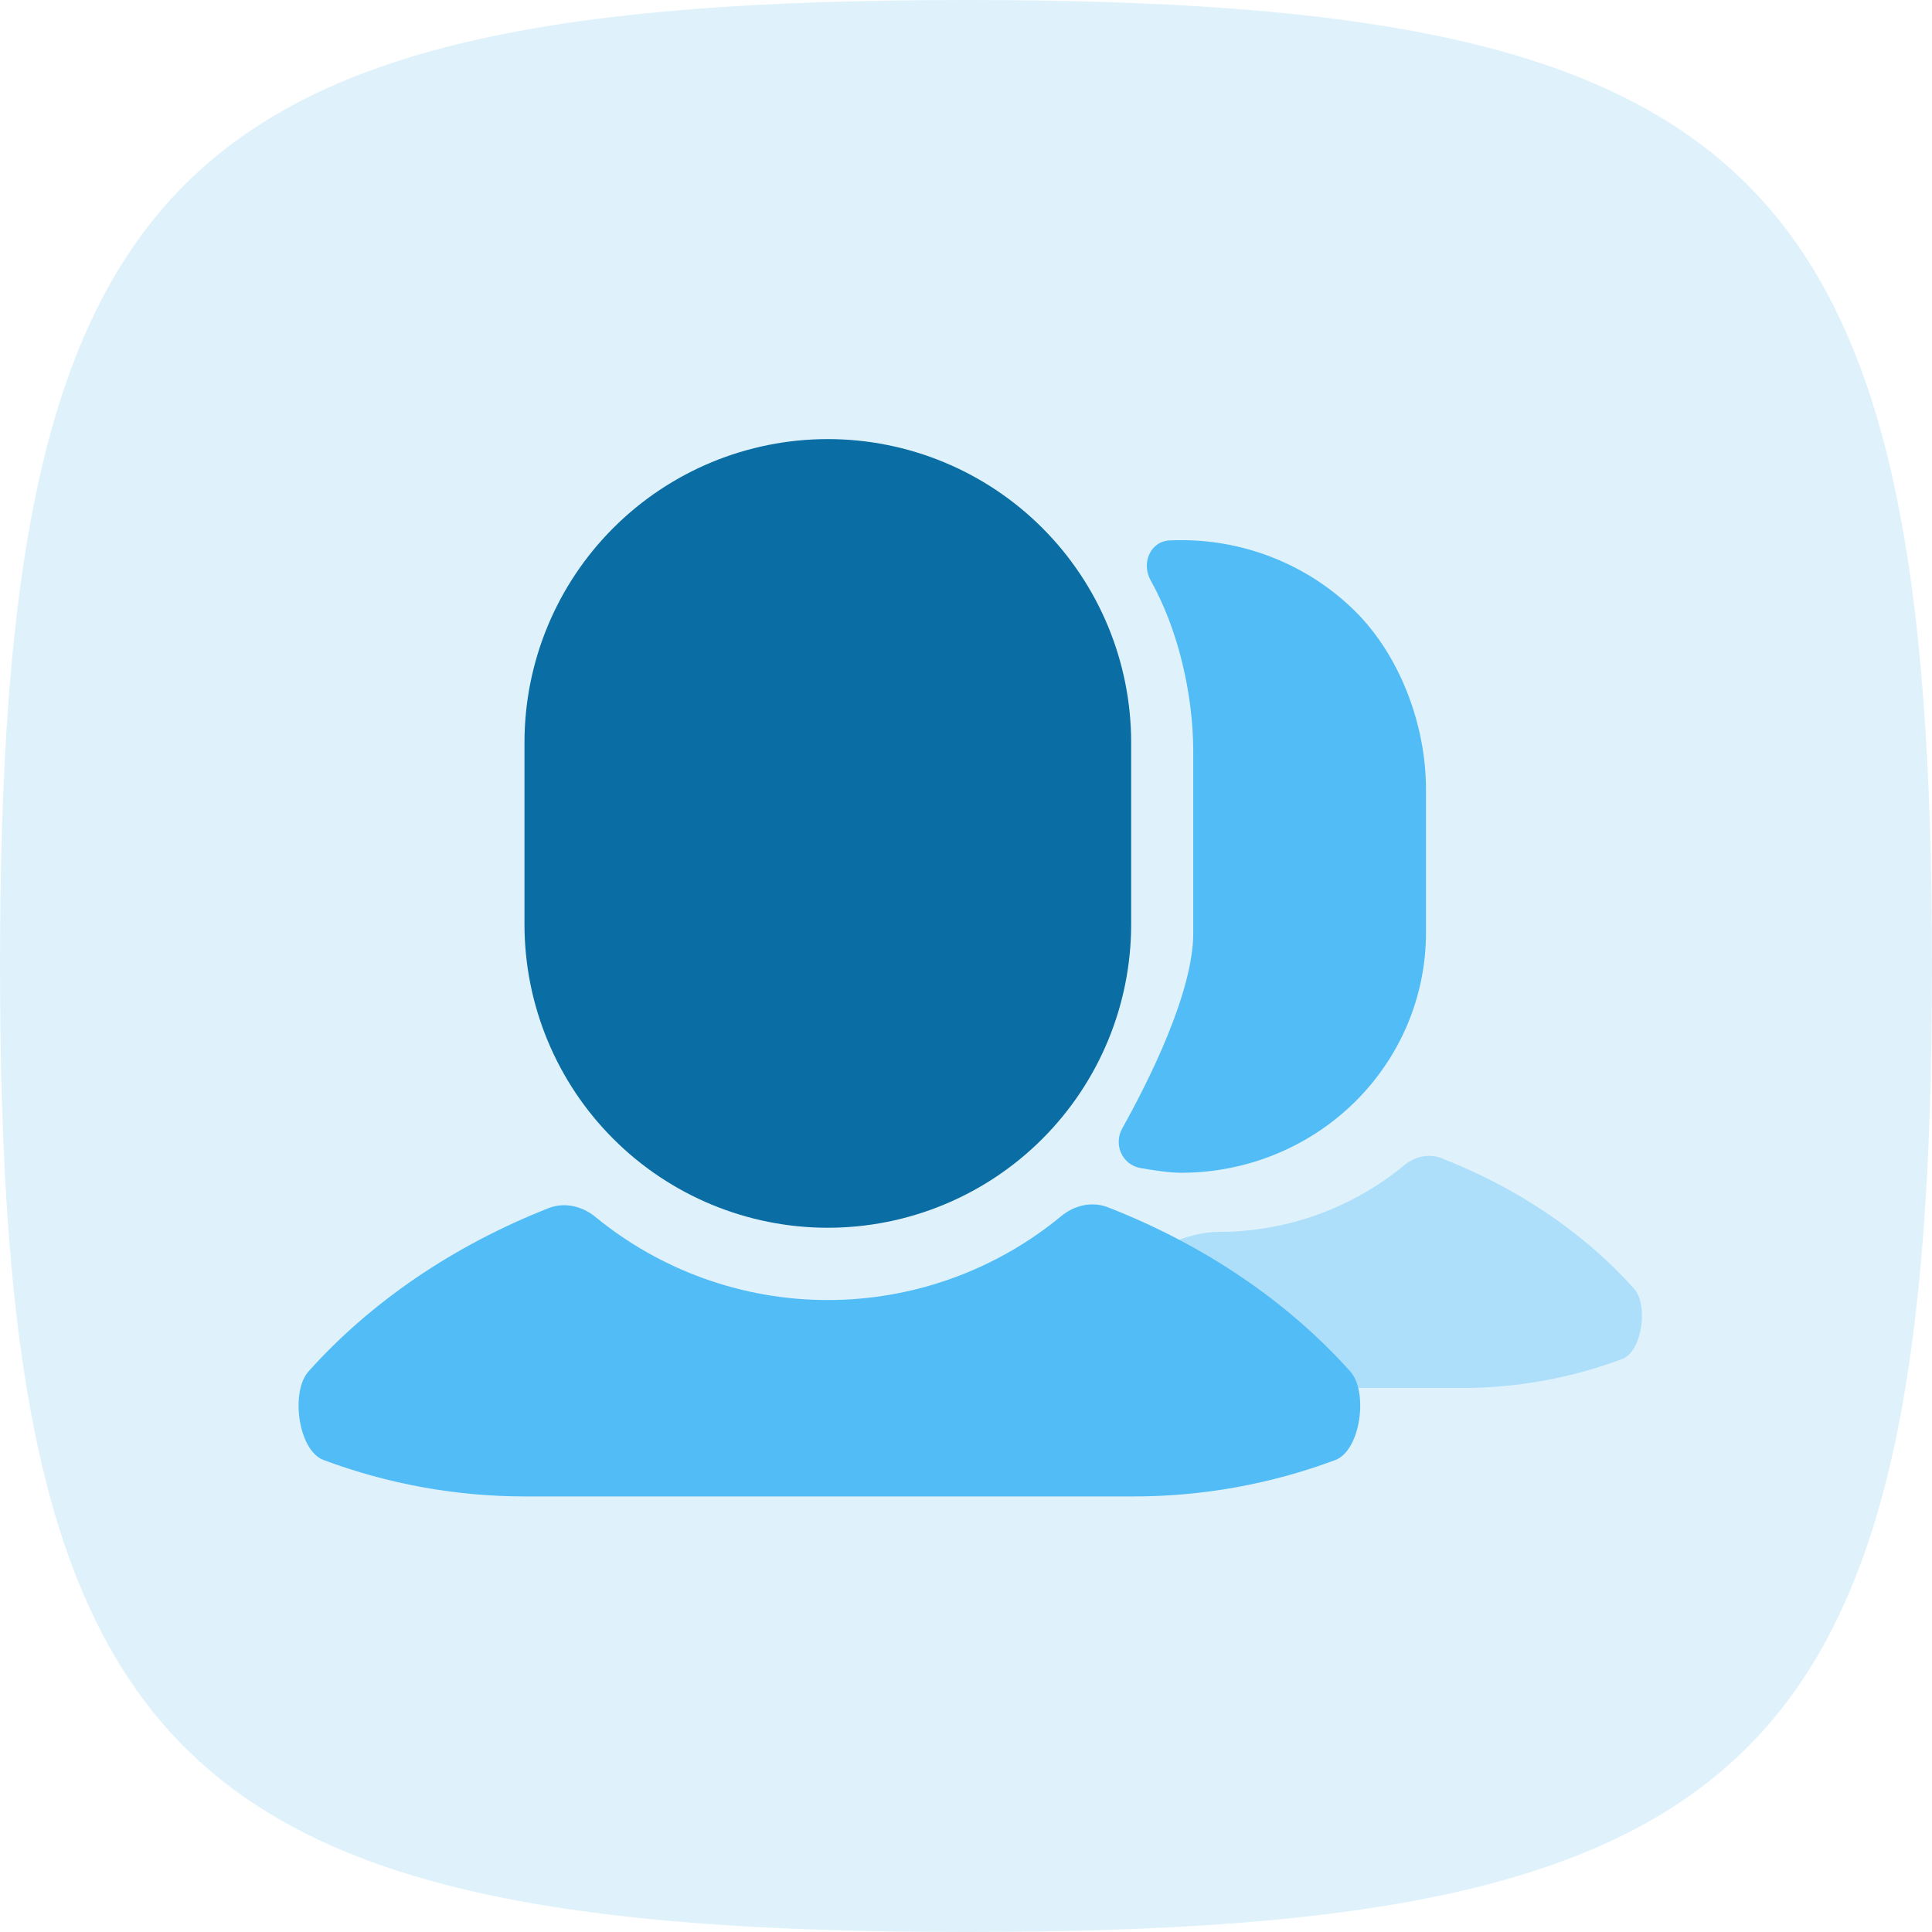
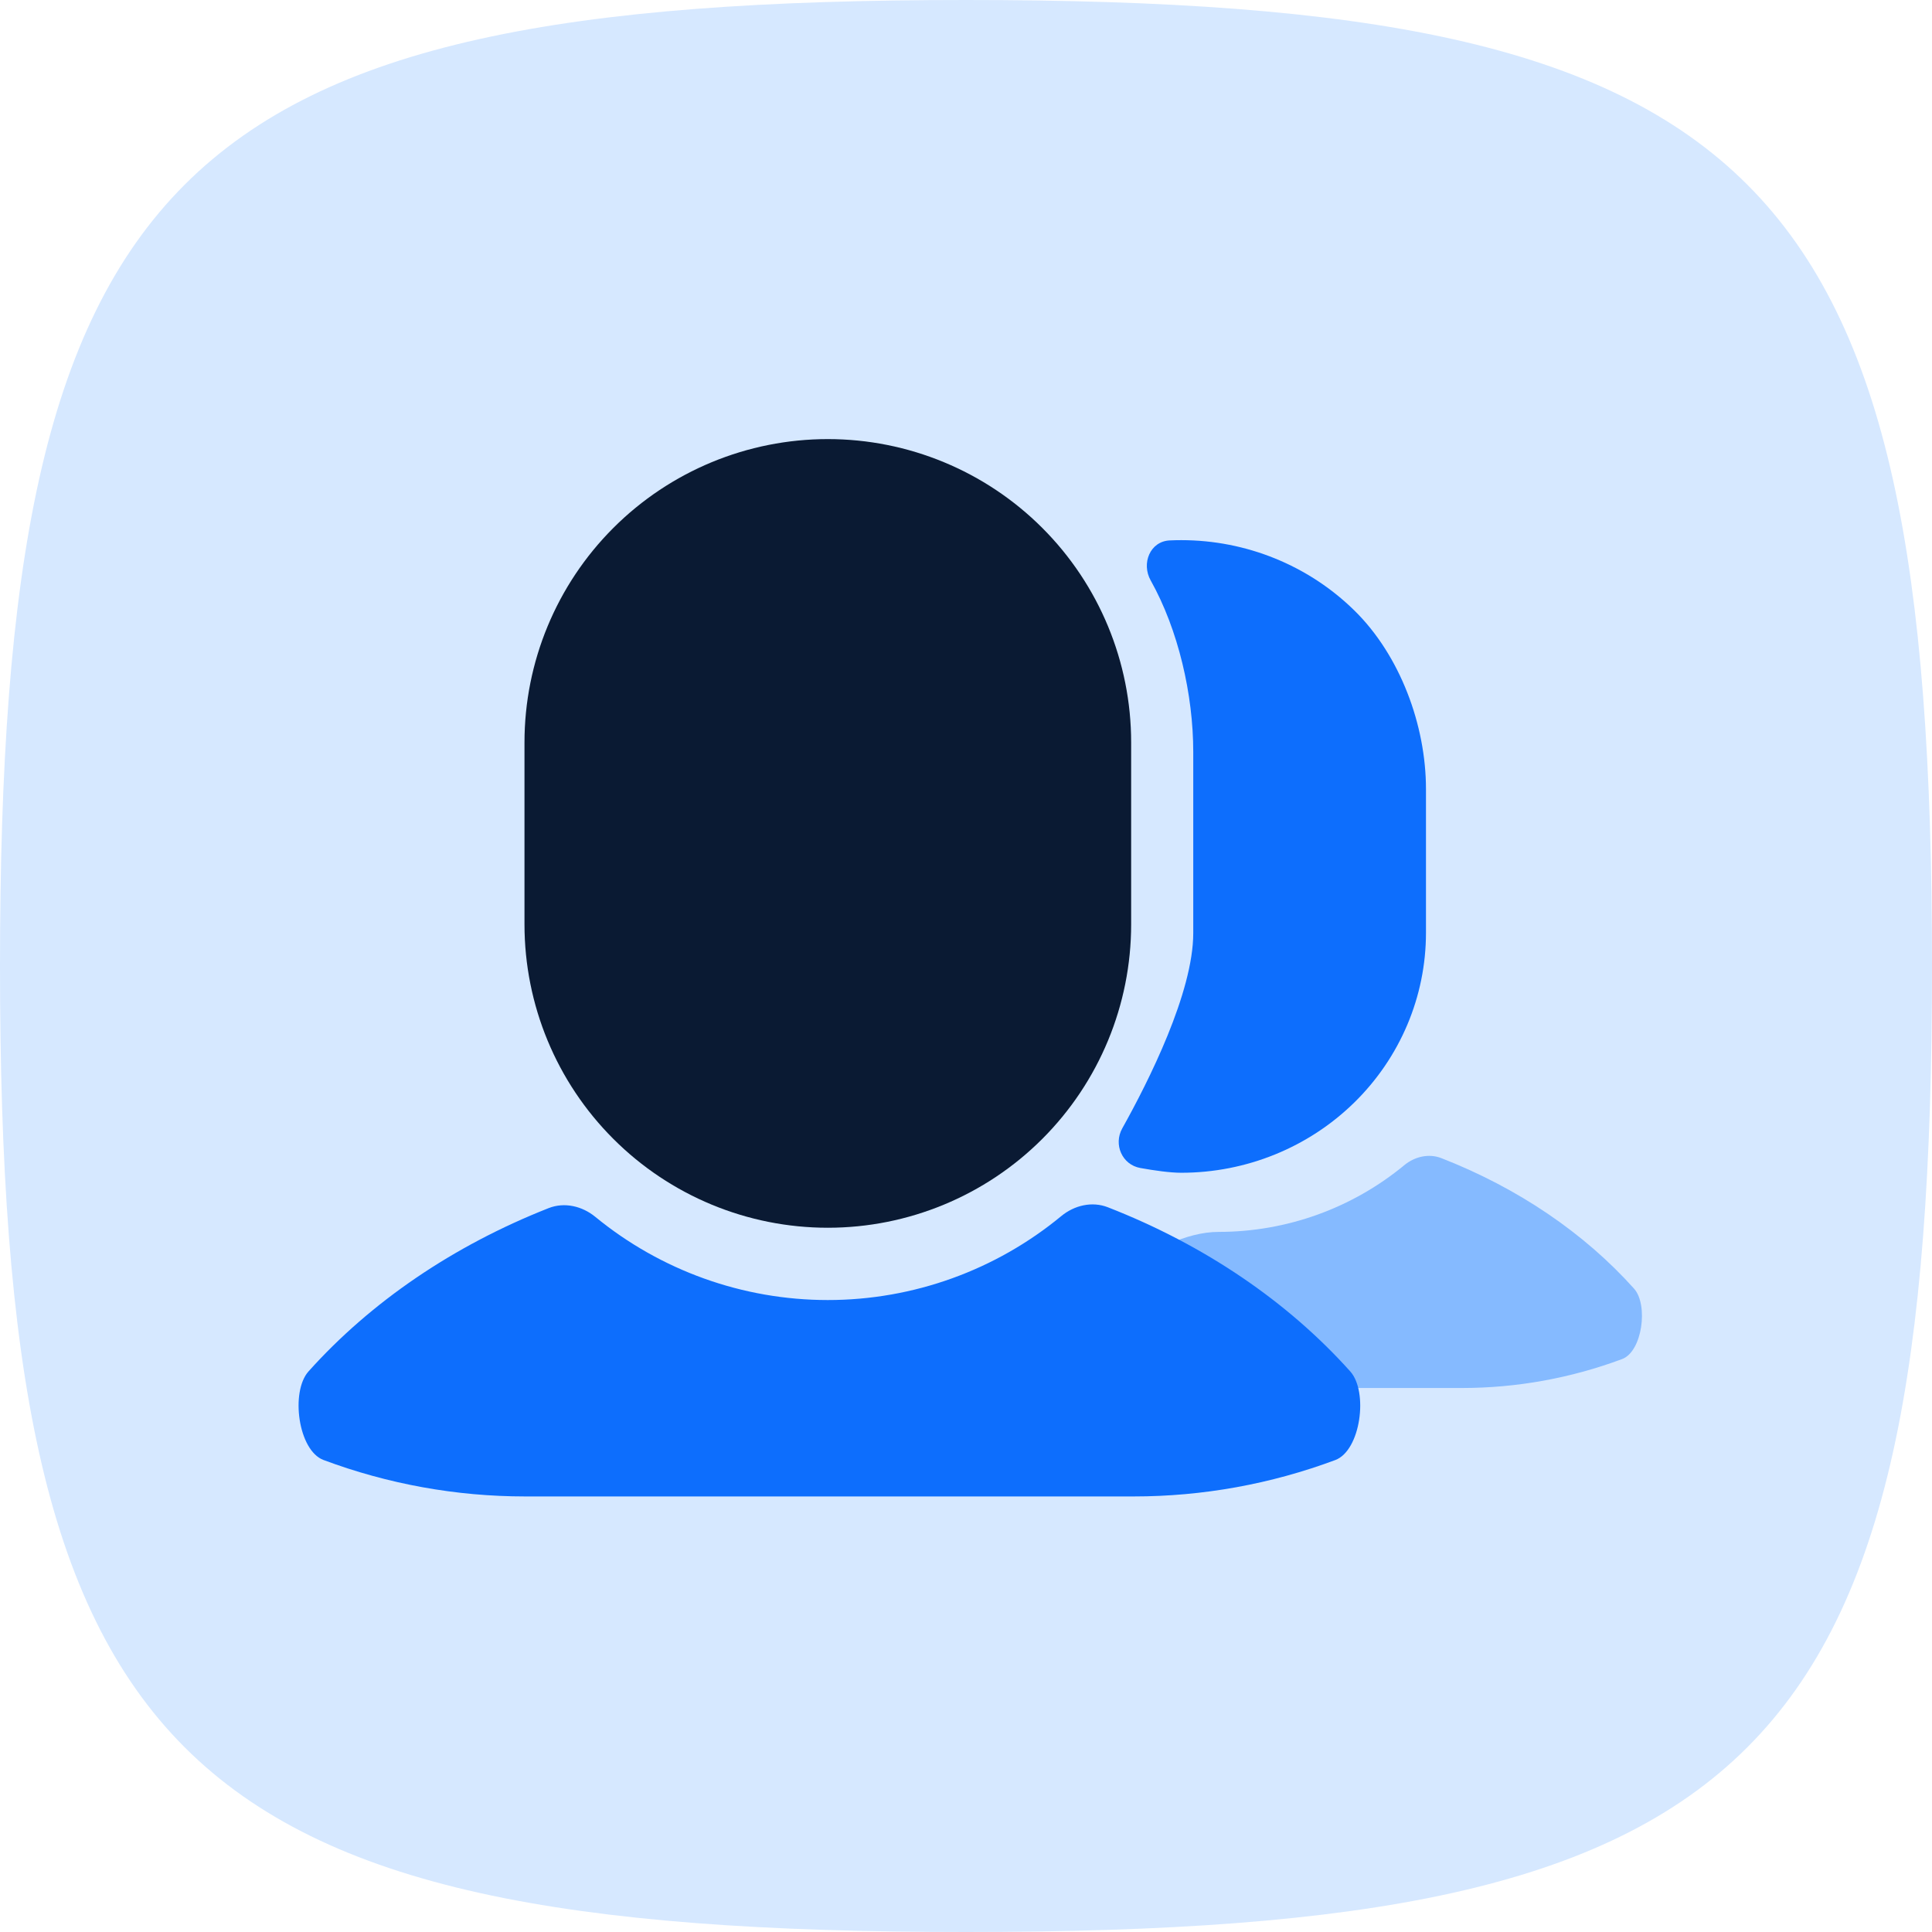
<svg xmlns="http://www.w3.org/2000/svg" width="110" height="110" viewBox="0 0 110 110" fill="none">
-   <path d="M0 55C0 9.707 9.707 0 55 0C100.292 0 110 9.707 110 55C110 100.292 100.292 110 55 110C9.707 110 0 100.292 0 55Z" fill="#DFF2FC" />
-   <path d="M79.955 66.34C80.548 65.851 81.35 65.66 82.066 65.94C86.439 67.646 90.207 70.212 93.036 73.37C93.86 74.29 93.507 76.951 92.357 77.379C89.442 78.467 86.354 79.027 83.236 79.027H55.688C52.571 79.027 49.483 78.786 46.568 78.319C45.419 78.135 48.733 77.774 49.556 77.379C52.362 76.035 52.427 74.159 56.755 73.427C57.471 73.305 58.273 73.386 58.868 73.596C61.822 74.636 65.538 70.138 69.392 70.139C73.263 70.138 76.995 68.785 79.955 66.34Z" fill="#ADDFFA" />
-   <path d="M60.422 69.241C61.168 68.625 62.177 68.385 63.078 68.737C68.579 70.883 73.32 74.112 76.879 78.084C77.915 79.242 77.471 82.589 76.025 83.129C72.357 84.497 68.472 85.201 64.549 85.201H29.893C25.971 85.201 22.086 84.496 18.419 83.126C16.974 82.585 16.53 79.239 17.566 78.082C21.097 74.141 25.79 70.932 31.235 68.786C32.135 68.431 33.145 68.668 33.893 69.282C37.609 72.331 42.284 74.019 47.133 74.019C52.004 74.019 56.698 72.316 60.422 69.241Z" fill="#51BCF5" />
-   <path d="M67.258 30.754C70.953 30.754 74.496 32.193 77.108 34.754C79.721 37.314 81.189 41.302 81.189 44.924V53.117C81.188 56.738 79.721 60.211 77.108 62.772C74.496 65.333 70.953 66.772 67.258 66.772C66.619 66.772 65.735 66.646 64.925 66.501C63.883 66.314 63.387 65.157 63.896 64.246C65.392 61.568 67.939 56.512 67.939 53.125V42.818C67.939 39.552 67.091 35.858 65.515 33.047C64.973 32.08 65.477 30.821 66.6 30.769C66.819 30.759 67.038 30.754 67.258 30.754Z" fill="#51BCF5" />
-   <path d="M47.133 25C51.713 25 56.106 26.82 59.344 30.058C62.583 33.297 64.403 37.69 64.403 42.27V52.632C64.403 57.213 62.583 61.606 59.344 64.844C56.106 68.083 51.713 69.903 47.133 69.903C42.552 69.903 38.16 68.083 34.921 64.844C31.682 61.606 29.862 57.213 29.862 52.632V42.27C29.862 37.69 31.682 33.297 34.921 30.058C38.16 26.82 42.552 25 47.133 25Z" fill="#0A6DA3" />
+   <path d="M0 55C0 9.707 9.707 0 55 0C100.292 0 110 9.707 110 55C110 100.292 100.292 110 55 110C9.707 110 0 100.292 0 55Z" fill="#D6E8FF" />
+   <path d="M79.955 66.34C80.548 65.851 81.35 65.66 82.066 65.94C86.439 67.646 90.207 70.212 93.036 73.37C93.86 74.29 93.507 76.951 92.357 77.379C89.442 78.467 86.354 79.027 83.236 79.027H55.688C52.571 79.027 49.483 78.786 46.568 78.319C45.419 78.135 48.733 77.774 49.556 77.379C52.362 76.035 52.427 74.159 56.755 73.427C57.471 73.305 58.273 73.386 58.868 73.596C61.822 74.636 65.538 70.138 69.392 70.139C73.263 70.138 76.995 68.785 79.955 66.34Z" fill="#85BAFF" />
+   <path d="M60.422 69.241C61.168 68.625 62.177 68.385 63.078 68.737C68.579 70.883 73.32 74.112 76.879 78.084C77.915 79.242 77.471 82.589 76.025 83.129C72.357 84.497 68.472 85.201 64.549 85.201H29.893C25.971 85.201 22.086 84.496 18.419 83.126C16.974 82.585 16.53 79.239 17.566 78.082C21.097 74.141 25.79 70.932 31.235 68.786C32.135 68.431 33.145 68.668 33.893 69.282C37.609 72.331 42.284 74.019 47.133 74.019C52.004 74.019 56.698 72.316 60.422 69.241Z" fill="#0D6EFD" />
+   <path d="M67.258 30.754C70.953 30.754 74.496 32.193 77.108 34.754C79.721 37.314 81.189 41.302 81.189 44.924V53.117C81.188 56.738 79.721 60.211 77.108 62.772C74.496 65.333 70.953 66.772 67.258 66.772C66.619 66.772 65.735 66.646 64.925 66.501C63.883 66.314 63.387 65.157 63.896 64.246C65.392 61.568 67.939 56.512 67.939 53.125V42.818C67.939 39.552 67.091 35.858 65.515 33.047C64.973 32.08 65.477 30.821 66.6 30.769C66.819 30.759 67.038 30.754 67.258 30.754Z" fill="#0D6EFD" />
+   <path d="M47.133 25C51.713 25 56.106 26.82 59.344 30.058C62.583 33.297 64.403 37.69 64.403 42.27V52.632C64.403 57.213 62.583 61.606 59.344 64.844C56.106 68.083 51.713 69.903 47.133 69.903C42.552 69.903 38.16 68.083 34.921 64.844C31.682 61.606 29.862 57.213 29.862 52.632V42.27C29.862 37.69 31.682 33.297 34.921 30.058C38.16 26.82 42.552 25 47.133 25Z" fill="#0A1A33" />
</svg>
